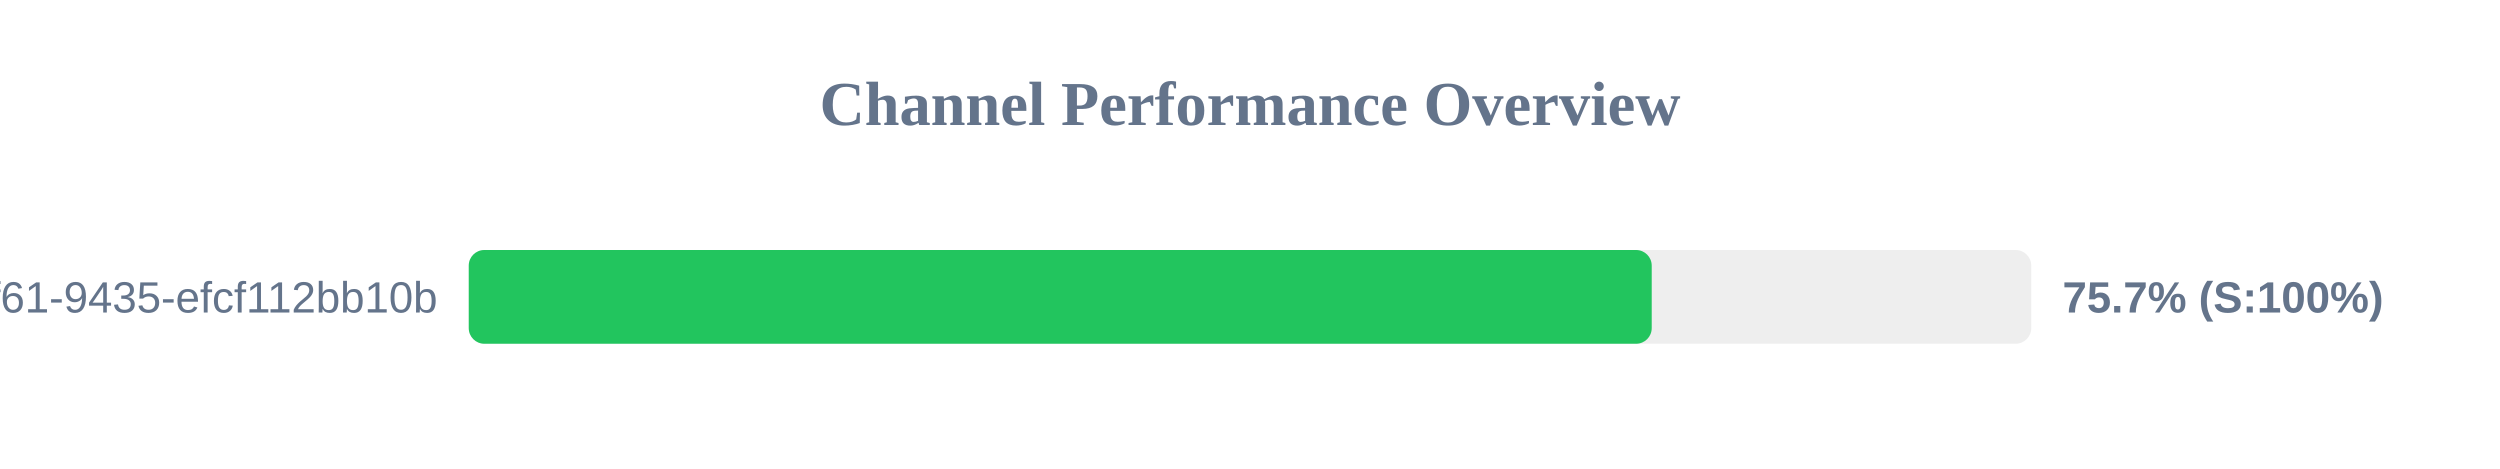
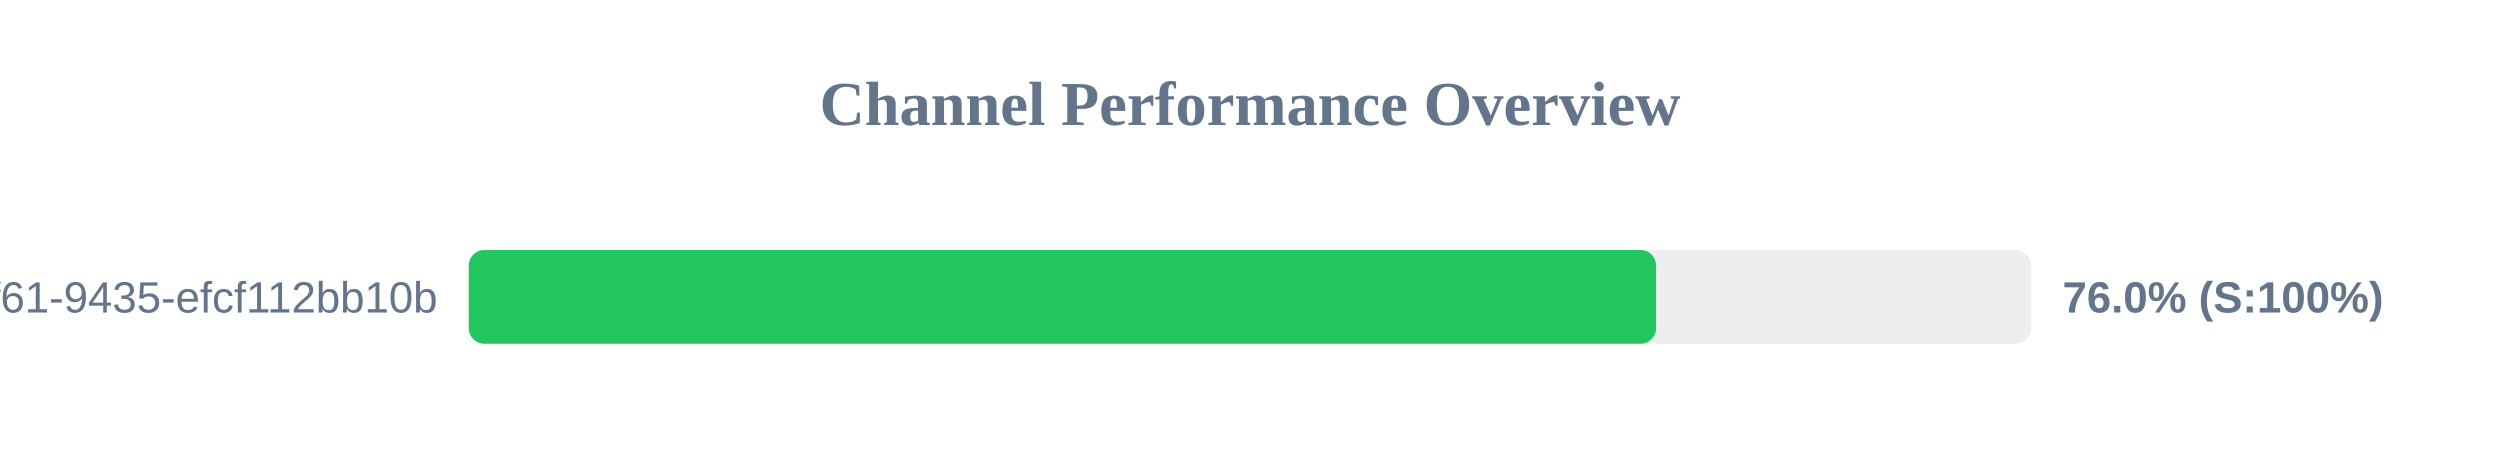
<svg xmlns="http://www.w3.org/2000/svg" width="800" height="150" version="1.1">
  <style>
        .row { font: 14px Arial; fill: #64748b; }
        .score { font: bold 14px Arial; fill: #64748b; }
    </style>
  <text x="400" y="40" text-anchor="middle" font-size="20px" font-weight="bold" fill="#64748b">Channel Performance Overview</text>
  <rect x="150" y="80" width="500" height="30" fill="#eee" rx="5" />
-   <rect x="150" y="80" width="378.55" height="30" fill="#22c55e" rx="5" />
+   <rect x="150" y="80" width="379.95" height="30" fill="#22c55e" rx="5" />
  <text x="140" y="100" text-anchor="end" class="row">?uuid=07c122ad-50b2-4f61-9435-efcf112bb10b</text>
-   <text x="660" y="100" text-anchor="start" class="score">75.7% (S:100%)</text>
+   <text x="660" y="100" text-anchor="start" class="score">76.0% (S:100%)</text>
</svg>
